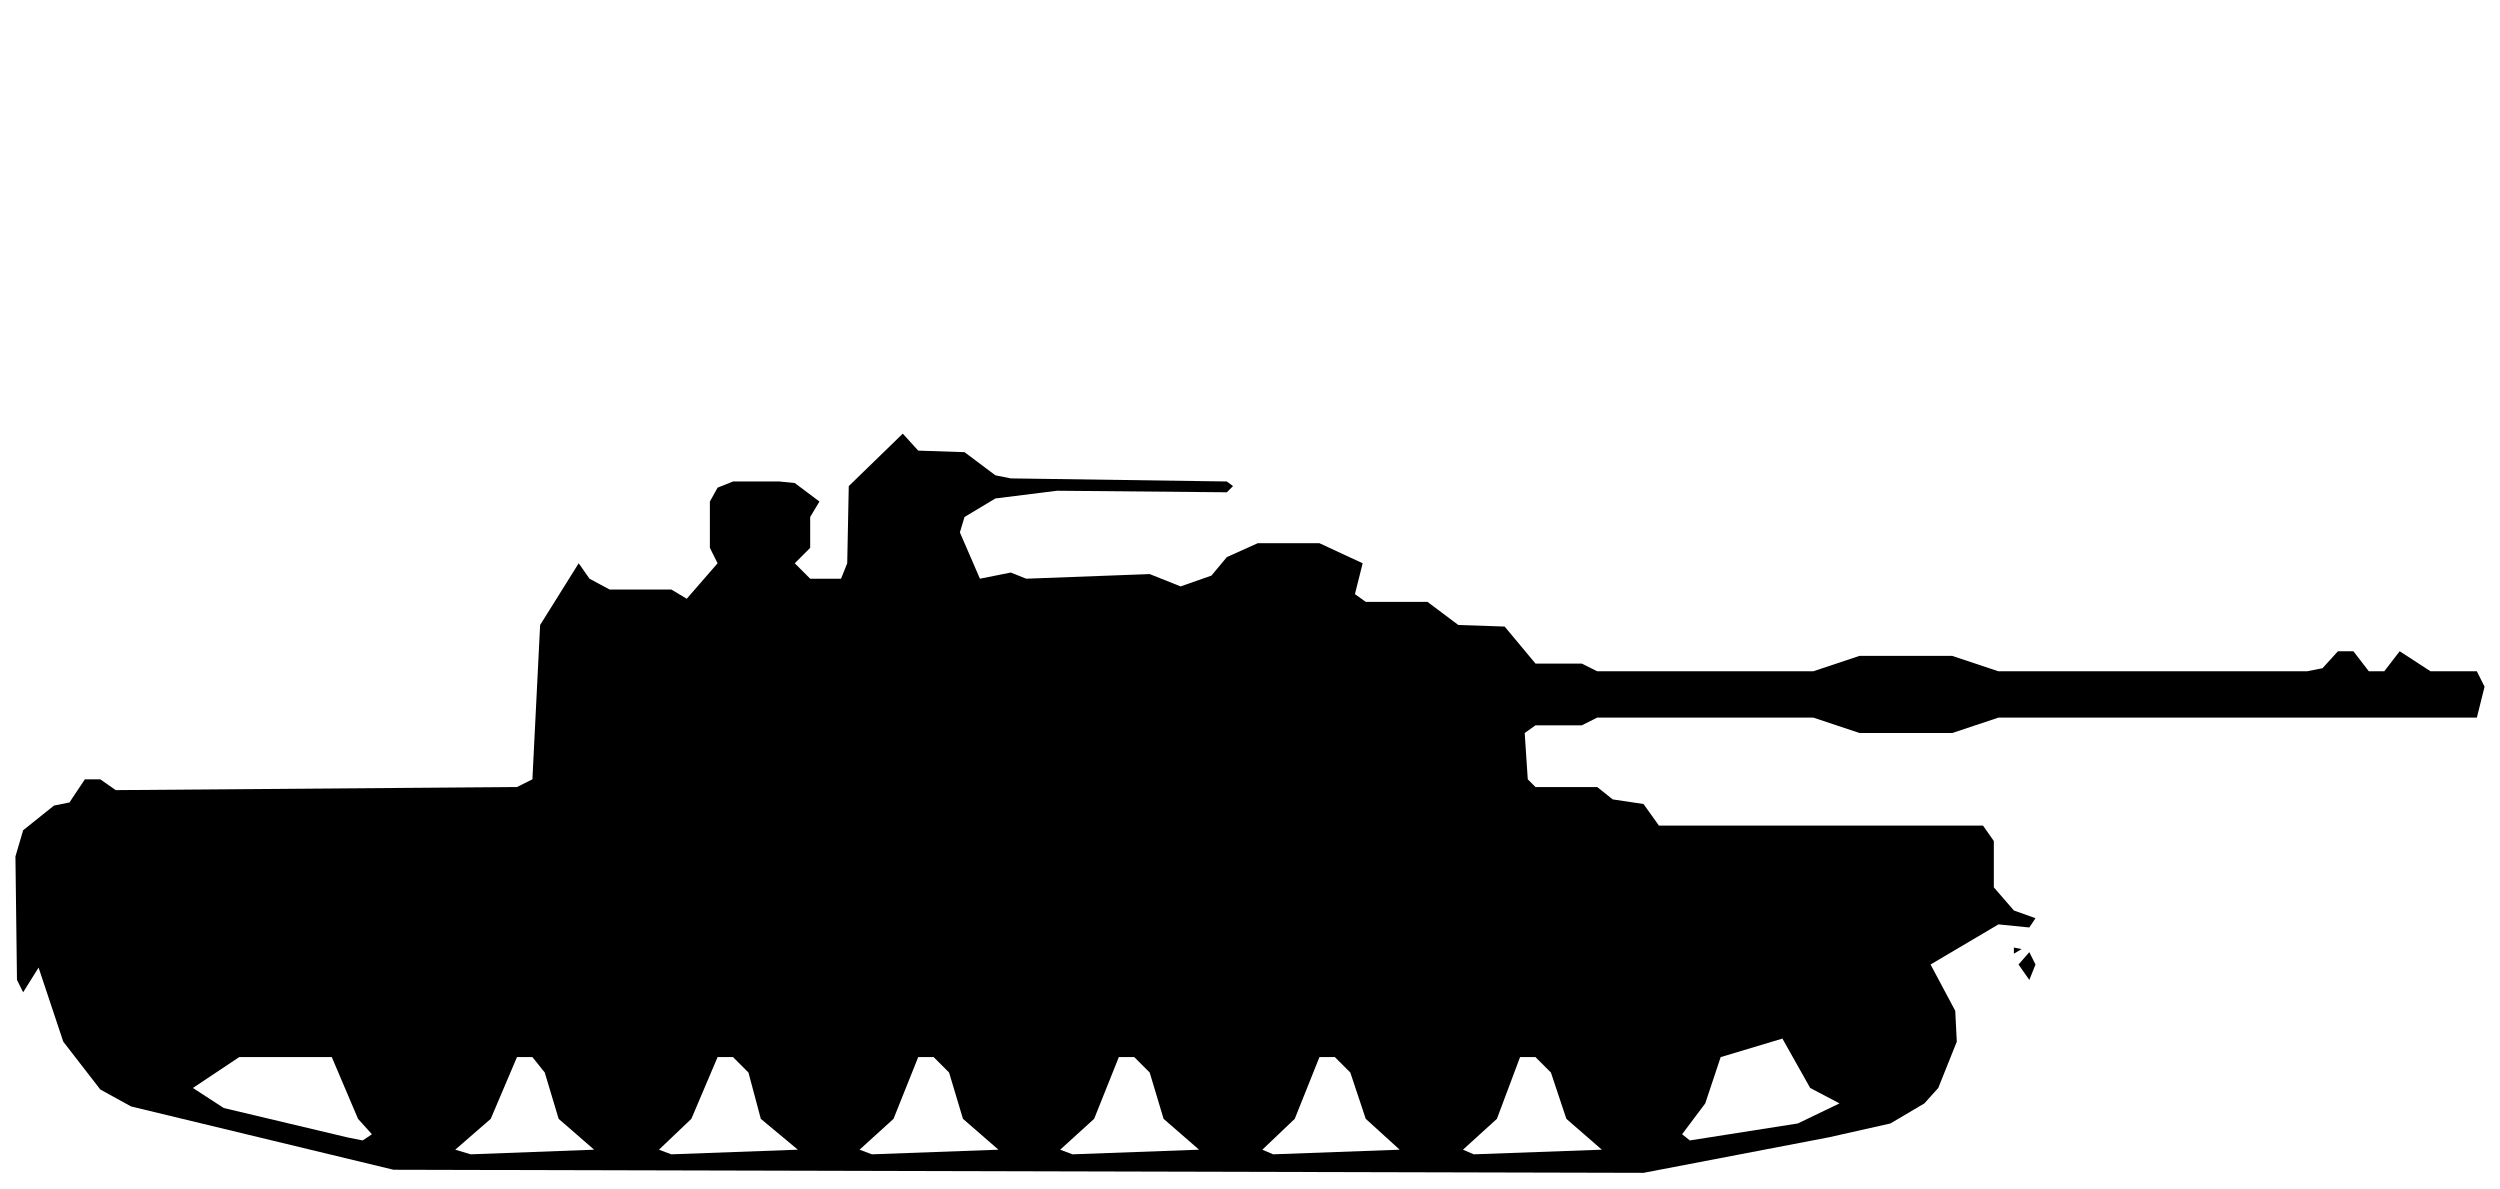
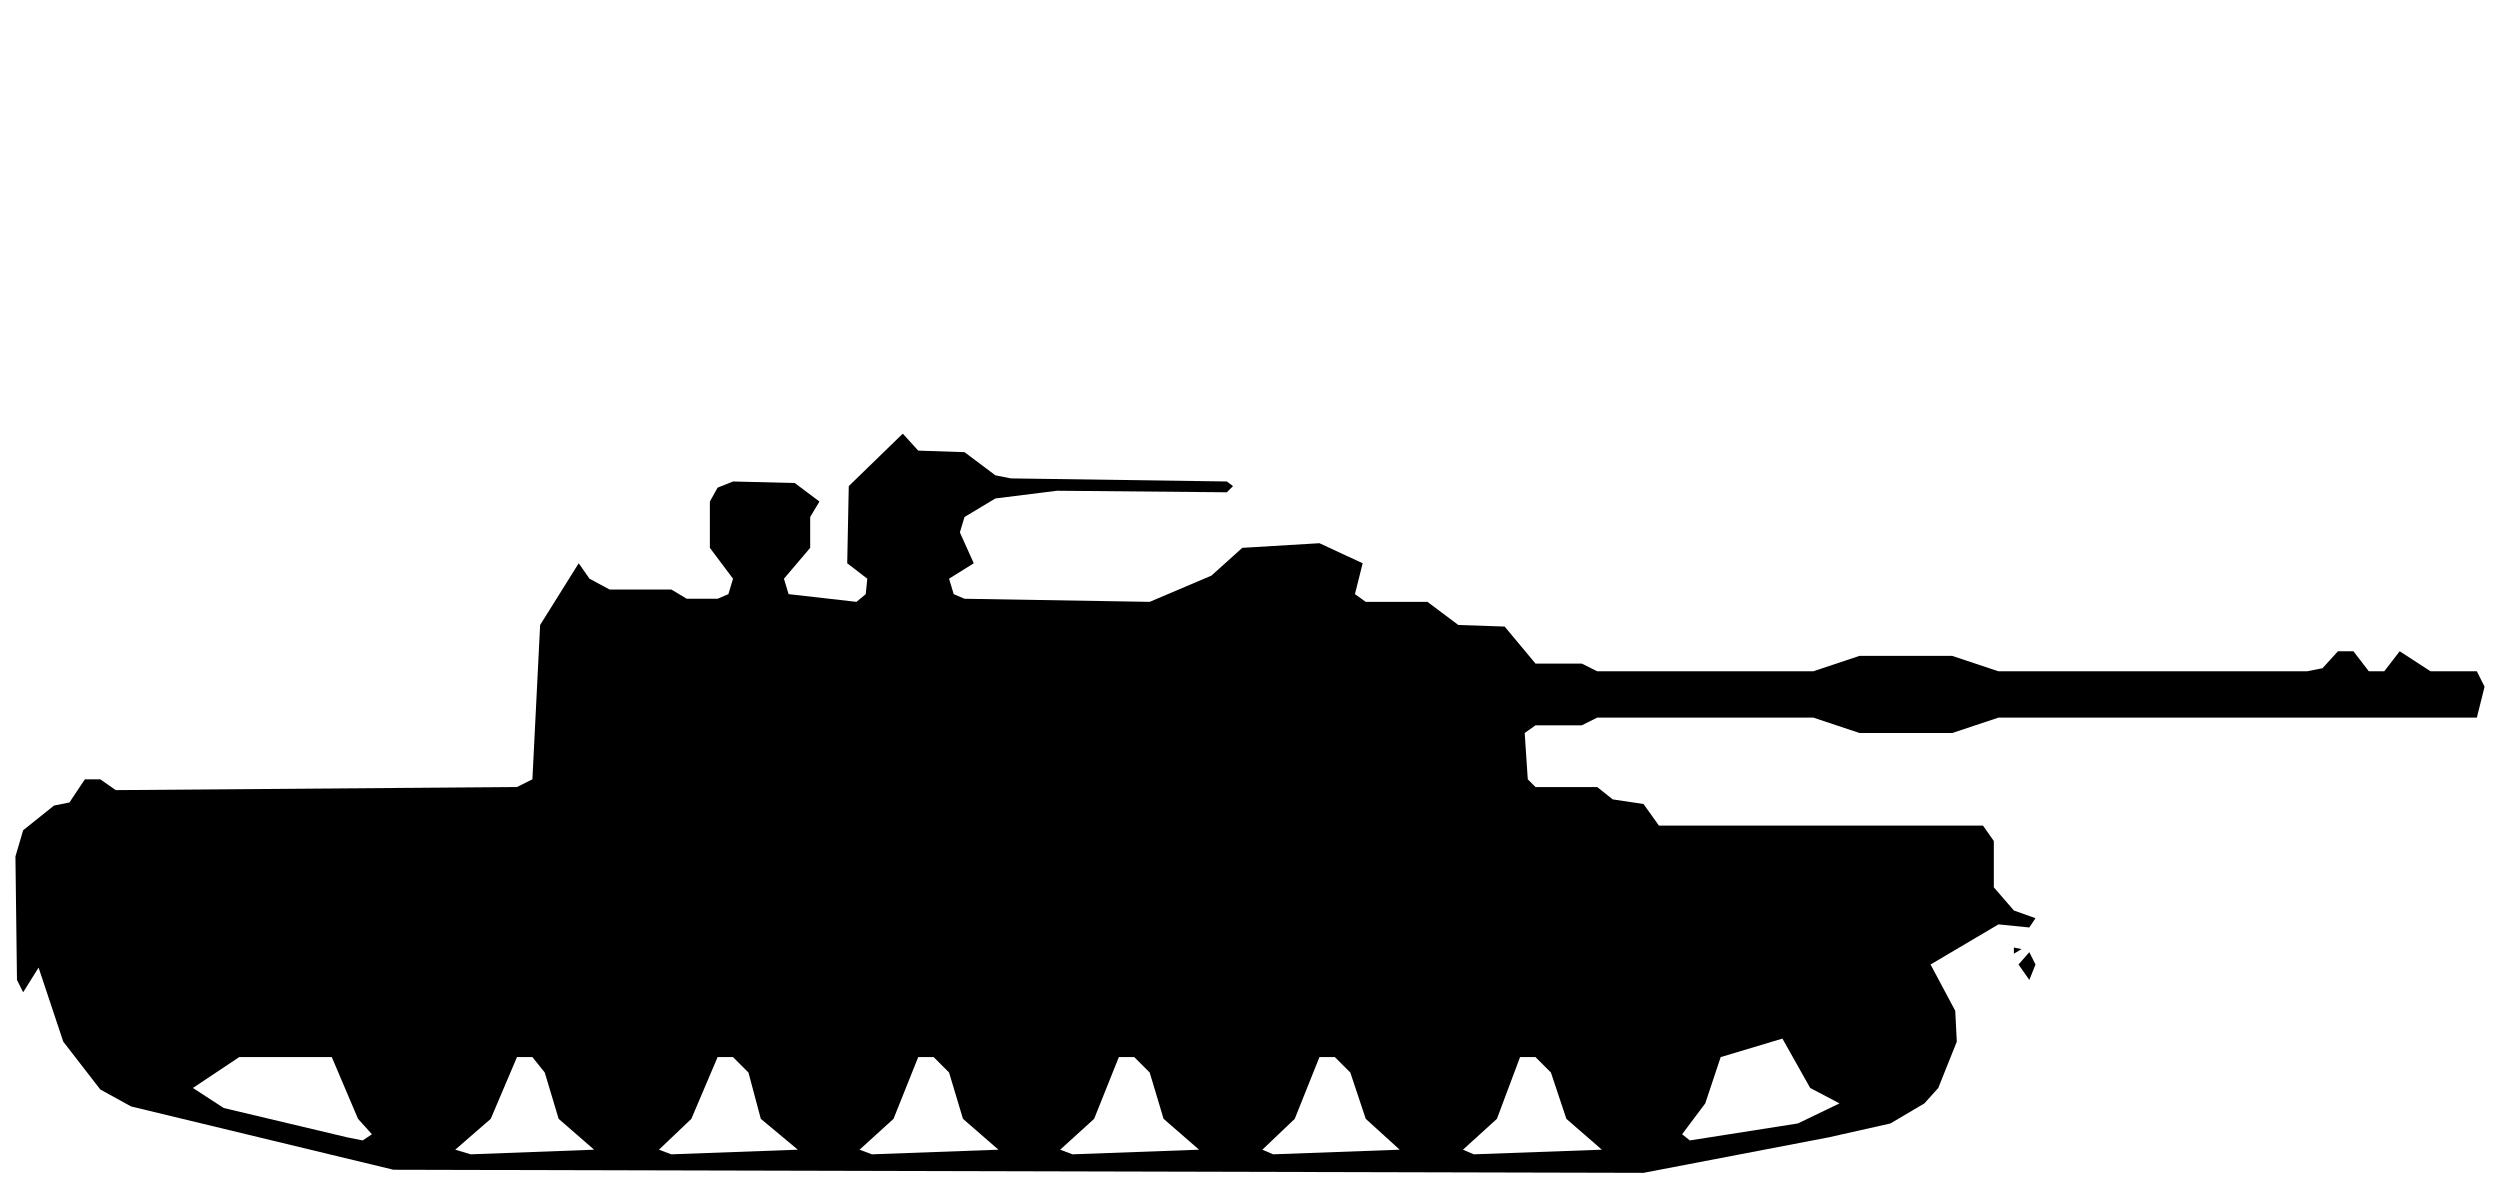
<svg xmlns="http://www.w3.org/2000/svg" viewBox="0 0 162 77" width="162" height="77" fill="currentColor" fill-rule="evenodd">
-   <path d="M25.5 75.8L106.5 76L118.5 73.7L122.5 72.8L124.7 71.5L125.6 70.5L126.8 67.5L126.7 65.5L125.1 62.5L129.5 59.9L131.5 60.1L131.9 59.5L130.5 59L129.2 57.5L129.2 54.5L128.5 53.5L107.5 53.5L106.5 52.1L104.5 51.8L103.5 51L99.5 51L99 50.5L98.8 47.5L99.5 47L102.5 47L103.5 46.5L117.5 46.5L120.5 47.5L126.5 47.5L129.5 46.5L160.5 46.5L161 44.5L160.5 43.5L157.5 43.5L155.5 42.2L154.5 43.5L153.5 43.5L152.5 42.2L151.5 42.2L150.5 43.3L149.5 43.5L129.5 43.5L126.5 42.5L120.5 42.5L117.5 43.5L103.5 43.5L102.5 43L99.5 43L97.5 40.6L94.5 40.5L92.5 39L88.5 39L87.8 38.5L88.3 36.5L85.5 35.2L81.5 35.2L79.5 36.1L78.5 37.3L76.5 38L74.5 37.2L66.5 37.5L65.5 37.1L63.5 37.5L62.2 34.5L62.5 33.5L64.5 32.3L68.5 31.8L79.5 31.9L79.9 31.5L79.5 31.2L65.5 31L64.5 30.8L62.5 29.3L59.5 29.2L58.5 28.1L55 31.5L54.9 36.5L54.5 37.5L52.5 37.5L51.5 36.5L52.5 35.5L52.5 33.5L53.1 32.5L51.5 31.3L50.5 31.2L47.5 31.2L46.5 31.6L46 32.5L46 35.5L46.5 36.5L44.5 38.8L43.5 38.2L39.5 38.2L38.2 37.5L37.5 36.5L35 40.5L34.5 50.5L33.5 51L7.5 51.2L6.5 50.5L5.5 50.5L4.5 52L3.5 52.2L1.5 53.8L1 55.5L1.1 63.5L1.5 64.3L2.5 62.7L4.1 67.5L6.5 70.6L8.5 71.7ZM30.5 74.8L29.5 74.5L31.8 72.5L33.5 68.5L34.5 68.5L35.3 69.5L36.2 72.5L38.5 74.5ZM43.5 74.8L42.7 74.5L44.8 72.5L46.5 68.5L47.5 68.5L48.5 69.5L49.3 72.5L51.7 74.5ZM56.5 74.8L55.7 74.5L57.9 72.5L59.5 68.5L60.5 68.5L61.5 69.5L62.4 72.5L64.7 74.5ZM69.5 74.8L68.7 74.5L70.9 72.5L72.5 68.5L73.5 68.5L74.5 69.5L75.4 72.5L77.7 74.5ZM82.5 74.8L81.8 74.5L83.9 72.5L85.5 68.5L86.5 68.5L87.5 69.5L88.5 72.5L90.7 74.5ZM95.5 74.8L94.8 74.5L97 72.5L98.5 68.5L99.5 68.5L100.5 69.5L101.5 72.5L103.8 74.5ZM22.5 73.7L14.5 71.8L12.5 70.5L15.5 68.5L21.5 68.5L23.2 72.5L24.1 73.5L23.5 73.9ZM109.5 73.9L109 73.5L110.5 71.5L111.5 68.5L115.5 67.3L117.3 70.5L119.2 71.5L116.5 72.8ZM131.5 63.5L131.9 62.5L131.5 61.7L130.8 62.5ZM130.5 61.8L131 61.5L130.5 61.4Z" />
+   <path d="M25.5 75.8L106.5 76L118.5 73.7L122.5 72.8L124.7 71.5L125.6 70.5L126.8 67.5L126.7 65.5L125.1 62.5L129.5 59.9L131.5 60.1L131.9 59.5L130.5 59L129.2 57.5L129.2 54.5L128.5 53.5L107.5 53.5L106.5 52.1L104.5 51.8L103.5 51L99.5 51L99 50.5L98.8 47.5L99.5 47L102.5 47L103.5 46.5L117.5 46.5L120.5 47.5L126.5 47.5L129.5 46.5L160.5 46.5L161 44.5L160.5 43.5L157.5 43.5L155.5 42.2L154.5 43.5L153.5 43.5L152.5 42.2L151.5 42.2L150.5 43.3L149.5 43.5L129.5 43.5L126.5 42.5L120.5 42.5L117.5 43.5L103.5 43.5L102.5 43L99.5 43L97.5 40.6L94.5 40.5L92.5 39L88.5 39L87.8 38.5L88.3 36.5L85.5 35.2L80.5 35.5L78.5 37.3L74.5 39L62.5 38.8L61.8 38.5L61.5 37.5L63.1 36.5L62.2 34.5L62.5 33.5L64.5 32.3L68.5 31.8L79.5 31.9L79.9 31.5L79.5 31.2L65.5 31L64.5 30.8L62.5 29.3L59.5 29.2L58.5 28.1L55 31.5L54.9 36.5L56.2 37.5L56.1 38.5L55.5 39L51.1 38.5L50.8 37.5L52.5 35.5L52.5 33.5L53.1 32.5L51.5 31.3L47.5 31.2L46.5 31.6L46 32.5L46 35.5L47.5 37.5L47.2 38.5L46.5 38.8L44.5 38.8L43.5 38.2L39.5 38.2L38.2 37.5L37.5 36.5L35 40.5L34.5 50.5L33.5 51L7.5 51.2L6.5 50.5L5.5 50.5L4.5 52L3.5 52.2L1.5 53.8L1 55.5L1.1 63.5L1.5 64.3L2.5 62.7L4.1 67.5L6.5 70.6L8.5 71.7ZM30.5 74.8L29.5 74.5L31.8 72.5L33.5 68.5L34.5 68.5L35.3 69.5L36.2 72.5L38.5 74.5ZM43.5 74.8L42.7 74.5L44.8 72.5L46.5 68.5L47.5 68.5L48.5 69.5L49.3 72.5L51.7 74.5ZM56.5 74.8L55.7 74.5L57.9 72.5L59.5 68.5L60.5 68.5L61.5 69.5L62.4 72.5L64.7 74.5ZM69.5 74.8L68.7 74.5L70.9 72.5L72.5 68.5L73.5 68.5L74.5 69.5L75.4 72.5L77.7 74.5ZM82.5 74.8L81.8 74.5L83.9 72.5L85.5 68.5L86.5 68.5L87.5 69.5L88.5 72.5L90.7 74.5ZM95.5 74.8L94.8 74.5L97 72.5L98.5 68.5L99.5 68.5L100.5 69.5L101.5 72.5L103.8 74.5ZM22.5 73.7L14.5 71.8L12.5 70.5L15.5 68.5L21.5 68.5L23.2 72.5L24.1 73.5L23.5 73.9ZM109.5 73.9L109 73.5L110.5 71.5L111.5 68.5L115.5 67.3L117.3 70.5L119.2 71.5L116.5 72.8ZM131.5 63.5L131.9 62.5L131.5 61.7L130.8 62.5ZM130.5 61.8L131 61.5L130.5 61.4Z" />
</svg>
